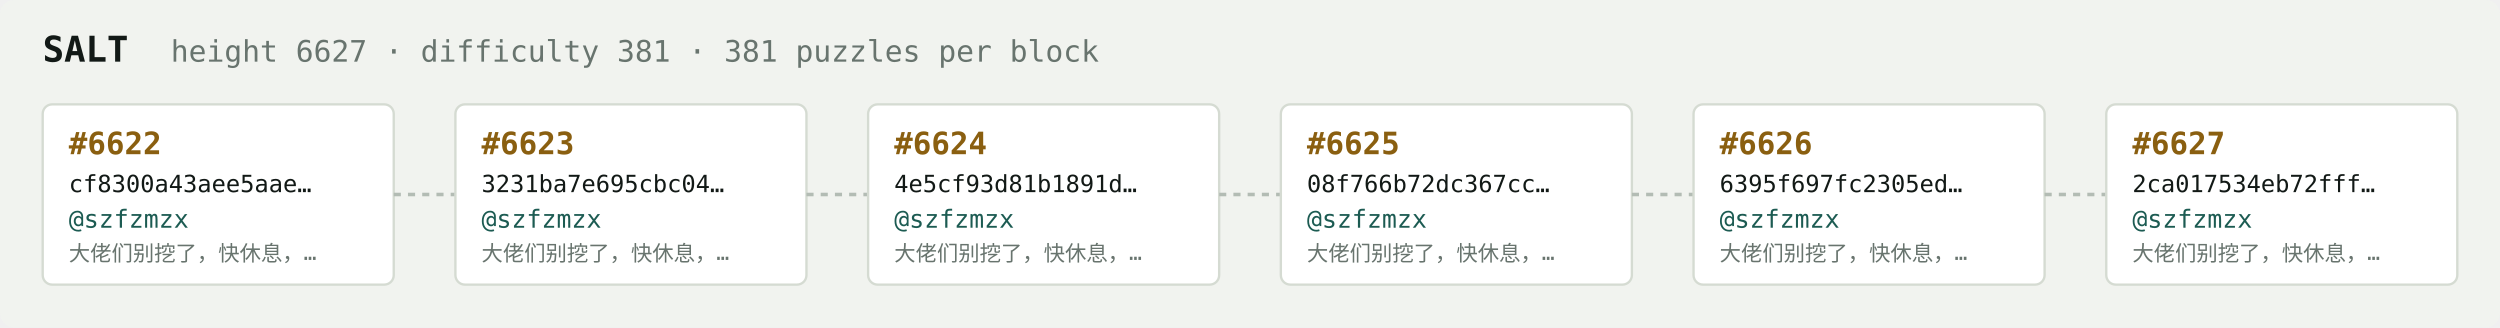
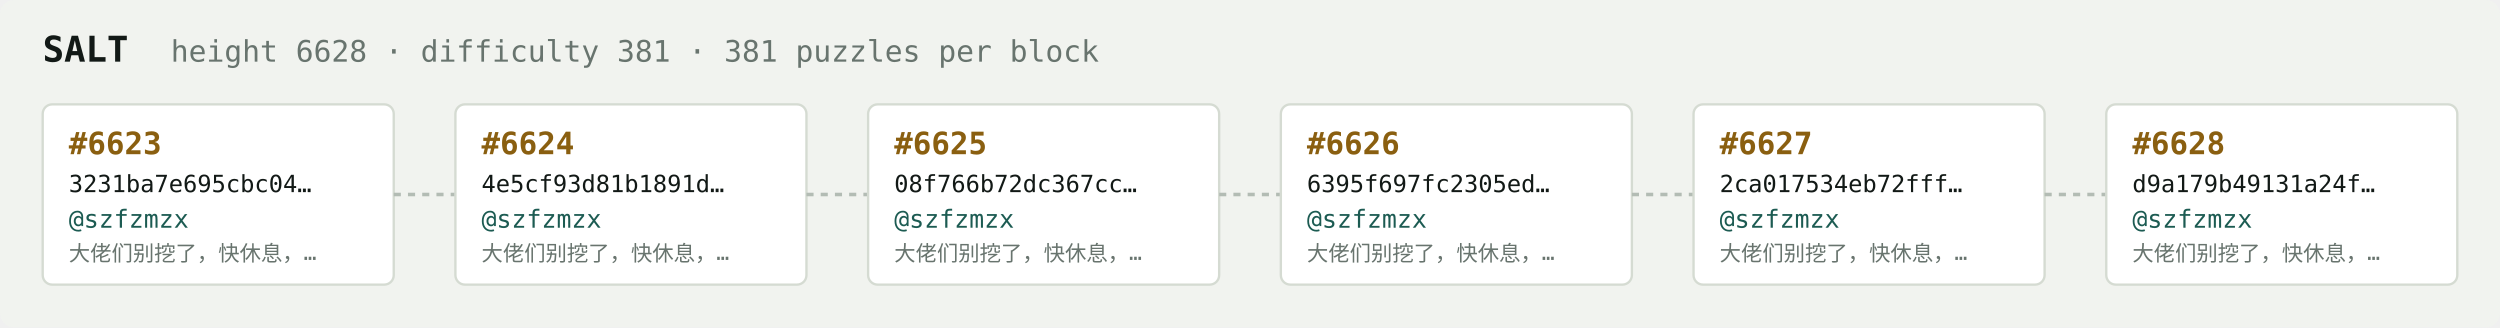
<svg xmlns="http://www.w3.org/2000/svg" width="1054" height="138" viewBox="0 0 1054 138" font-family="ui-monospace,SFMono-Regular,Menlo,monospace">
  <rect fill="#f1f3ef" width="1054" height="138" rx="6" />
  <text x="18" y="26" fill="#121916" font-size="15" font-weight="700">SALT</text>
-   <text x="72" y="26" fill="#68746e" font-size="12.5">height 6627 · difficulty 381 · 381 puzzles per block</text>
+   <text x="72" y="26" fill="#68746e" font-size="12.5">height 6628 · difficulty 381 · 381 puzzles per block</text>
  <rect x="18" y="44" width="148" height="76" rx="4" fill="#ffffff" stroke="#d5dbd2" stroke-width="1" />
-   <text x="29" y="65" fill="#8a5f10" font-size="13" font-weight="700">#6622</text>
-   <text x="29" y="81" fill="#121916" font-size="10">cf8300a43aee5aae…</text>
+   <text x="29" y="65" fill="#8a5f10" font-size="13" font-weight="700">#6623</text>
+   <text x="29" y="81" fill="#121916" font-size="10">3231ba7e695cbc04…</text>
  <text x="29" y="96" fill="#1c5b52" font-size="10.5">@szfzmzx</text>
  <text x="29" y="110" fill="#68746e" font-size="9">大佬们别挖了，快休息，…</text>
  <line x1="166" y1="82.0" x2="192" y2="82.0" stroke="#b3bcb4" stroke-width="1.5" stroke-dasharray="3 3" />
  <rect x="192" y="44" width="148" height="76" rx="4" fill="#ffffff" stroke="#d5dbd2" stroke-width="1" />
-   <text x="203" y="65" fill="#8a5f10" font-size="13" font-weight="700">#6623</text>
-   <text x="203" y="81" fill="#121916" font-size="10">3231ba7e695cbc04…</text>
+   <text x="203" y="65" fill="#8a5f10" font-size="13" font-weight="700">#6624</text>
+   <text x="203" y="81" fill="#121916" font-size="10">4e5cf93d81b1891d…</text>
  <text x="203" y="96" fill="#1c5b52" font-size="10.5">@szfzmzx</text>
  <text x="203" y="110" fill="#68746e" font-size="9">大佬们别挖了，快休息，…</text>
  <line x1="340" y1="82.0" x2="366" y2="82.0" stroke="#b3bcb4" stroke-width="1.5" stroke-dasharray="3 3" />
  <rect x="366" y="44" width="148" height="76" rx="4" fill="#ffffff" stroke="#d5dbd2" stroke-width="1" />
-   <text x="377" y="65" fill="#8a5f10" font-size="13" font-weight="700">#6624</text>
-   <text x="377" y="81" fill="#121916" font-size="10">4e5cf93d81b1891d…</text>
+   <text x="377" y="65" fill="#8a5f10" font-size="13" font-weight="700">#6625</text>
+   <text x="377" y="81" fill="#121916" font-size="10">08f766b72dc367cc…</text>
  <text x="377" y="96" fill="#1c5b52" font-size="10.5">@szfzmzx</text>
  <text x="377" y="110" fill="#68746e" font-size="9">大佬们别挖了，快休息，…</text>
  <line x1="514" y1="82.0" x2="540" y2="82.0" stroke="#b3bcb4" stroke-width="1.5" stroke-dasharray="3 3" />
  <rect x="540" y="44" width="148" height="76" rx="4" fill="#ffffff" stroke="#d5dbd2" stroke-width="1" />
-   <text x="551" y="65" fill="#8a5f10" font-size="13" font-weight="700">#6625</text>
-   <text x="551" y="81" fill="#121916" font-size="10">08f766b72dc367cc…</text>
+   <text x="551" y="65" fill="#8a5f10" font-size="13" font-weight="700">#6626</text>
+   <text x="551" y="81" fill="#121916" font-size="10">6395f697fc2305ed…</text>
  <text x="551" y="96" fill="#1c5b52" font-size="10.5">@szfzmzx</text>
  <text x="551" y="110" fill="#68746e" font-size="9">大佬们别挖了，快休息，…</text>
  <line x1="688" y1="82.0" x2="714" y2="82.0" stroke="#b3bcb4" stroke-width="1.5" stroke-dasharray="3 3" />
  <rect x="714" y="44" width="148" height="76" rx="4" fill="#ffffff" stroke="#d5dbd2" stroke-width="1" />
-   <text x="725" y="65" fill="#8a5f10" font-size="13" font-weight="700">#6626</text>
-   <text x="725" y="81" fill="#121916" font-size="10">6395f697fc2305ed…</text>
+   <text x="725" y="65" fill="#8a5f10" font-size="13" font-weight="700">#6627</text>
+   <text x="725" y="81" fill="#121916" font-size="10">2ca017534eb72fff…</text>
  <text x="725" y="96" fill="#1c5b52" font-size="10.5">@szfzmzx</text>
  <text x="725" y="110" fill="#68746e" font-size="9">大佬们别挖了，快休息，…</text>
  <line x1="862" y1="82.0" x2="888" y2="82.0" stroke="#b3bcb4" stroke-width="1.5" stroke-dasharray="3 3" />
  <rect x="888" y="44" width="148" height="76" rx="4" fill="#ffffff" stroke="#d5dbd2" stroke-width="1" />
-   <text x="899" y="65" fill="#8a5f10" font-size="13" font-weight="700">#6627</text>
-   <text x="899" y="81" fill="#121916" font-size="10">2ca017534eb72fff…</text>
+   <text x="899" y="65" fill="#8a5f10" font-size="13" font-weight="700">#6628</text>
+   <text x="899" y="81" fill="#121916" font-size="10">d9a179b49131a24f…</text>
  <text x="899" y="96" fill="#1c5b52" font-size="10.5">@szfzmzx</text>
  <text x="899" y="110" fill="#68746e" font-size="9">大佬们别挖了，快休息，…</text>
</svg>
